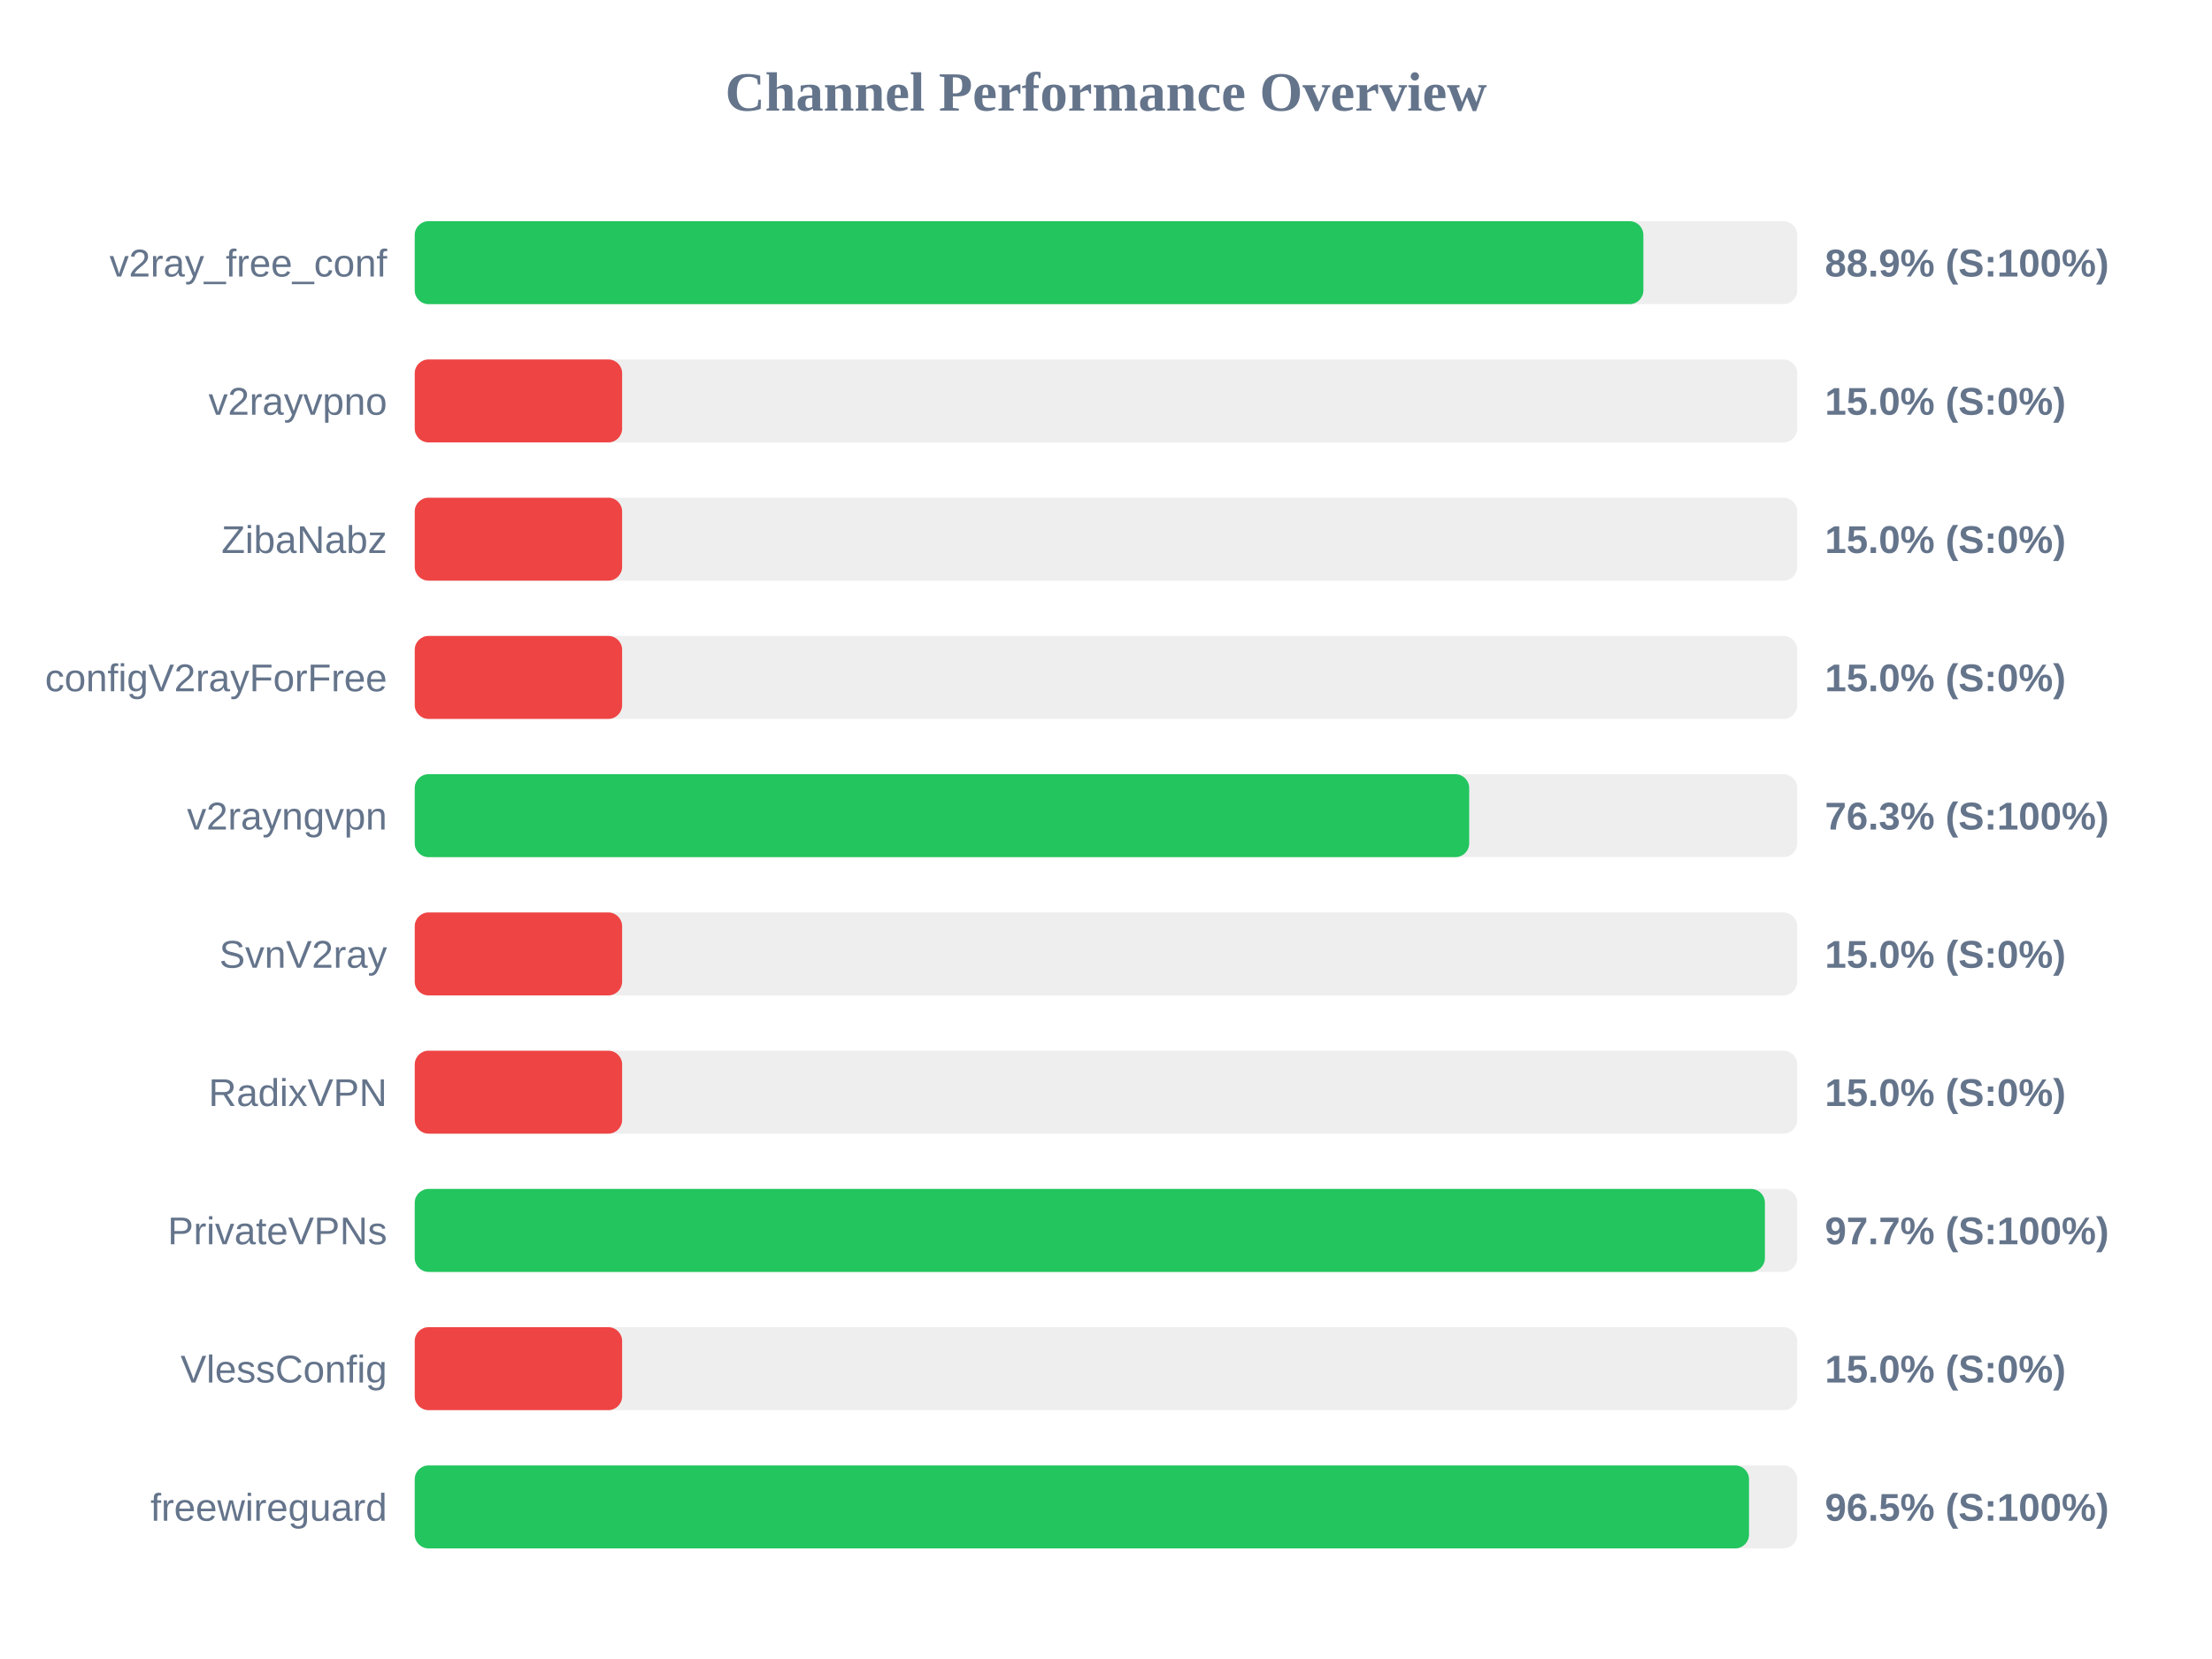
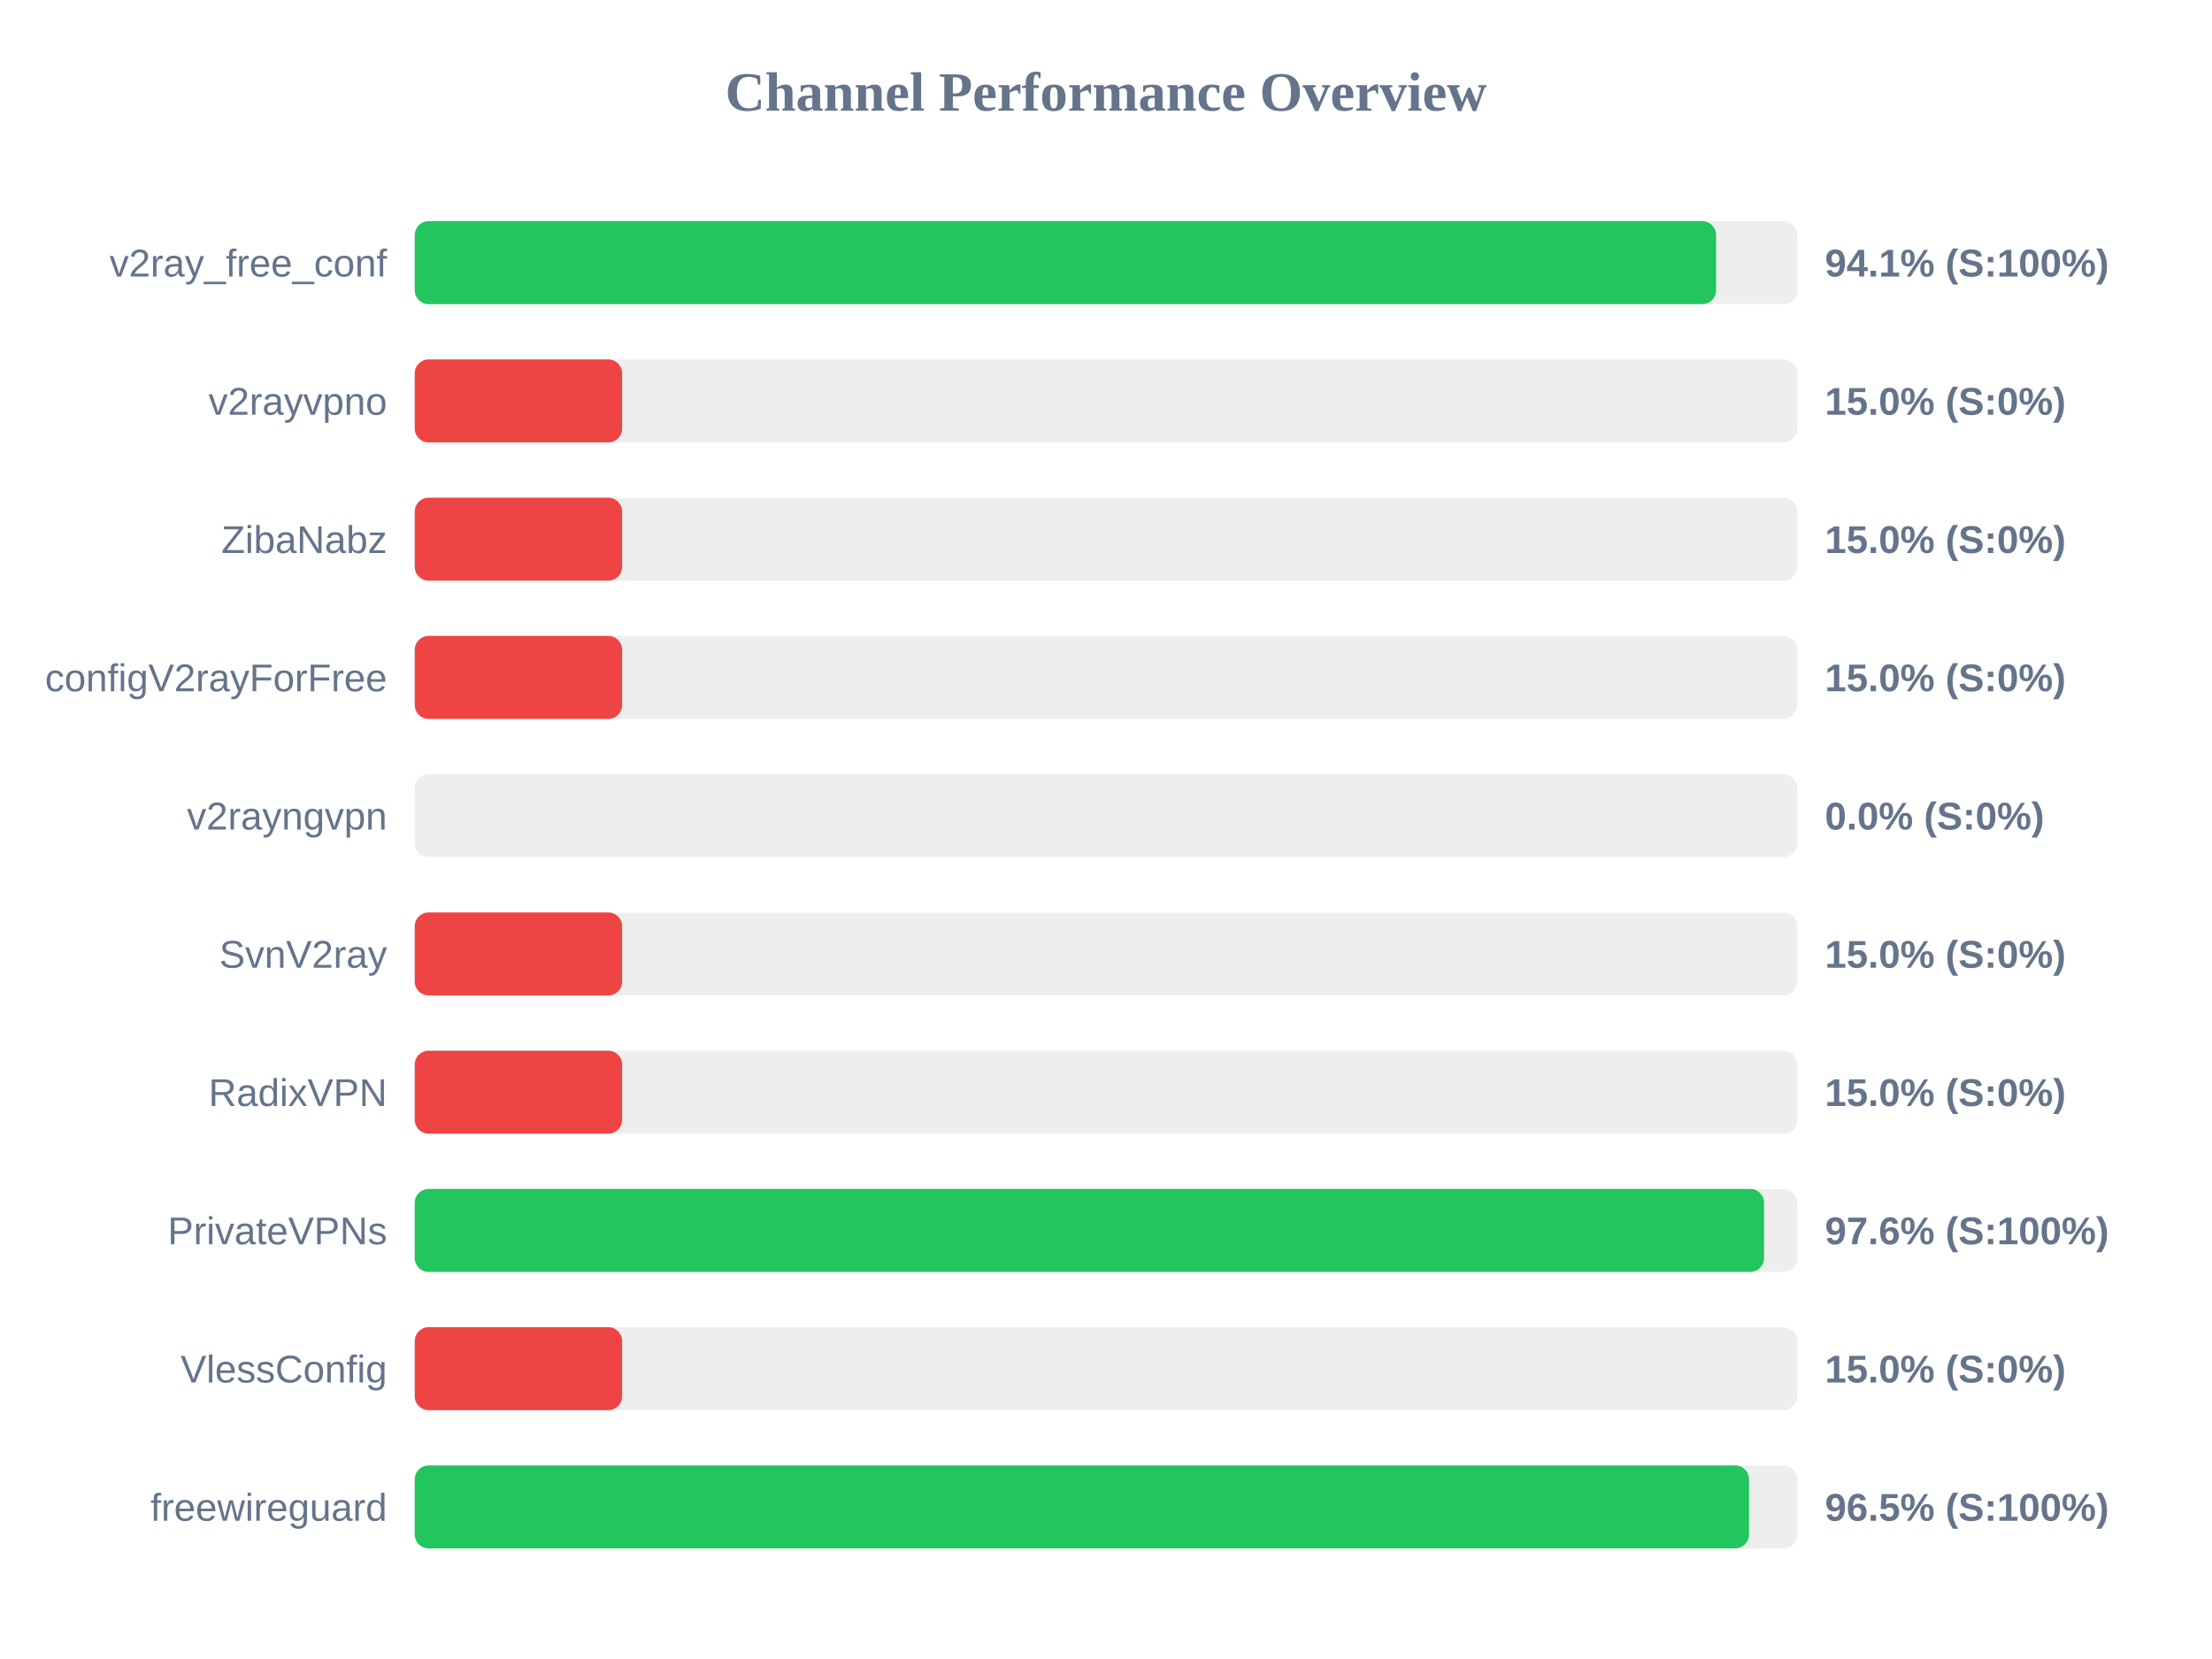
<svg xmlns="http://www.w3.org/2000/svg" width="800" height="600" version="1.1">
  <style>
        .row { font: 14px Arial; fill: #64748b; }
        .score { font: bold 14px Arial; fill: #64748b; }
    </style>
  <text x="400" y="40" text-anchor="middle" font-size="20px" font-weight="bold" fill="#64748b">Channel Performance Overview</text>
  <rect x="150" y="80" width="500" height="30" fill="#eee" rx="5" />
-   <rect x="150" y="80" width="444.35" height="30" fill="#22c55e" rx="5" />
+   <rect x="150" y="80" width="470.65" height="30" fill="#22c55e" rx="5" />
  <text x="140" y="100" text-anchor="end" class="row">v2ray_free_conf</text>
-   <text x="660" y="100" text-anchor="start" class="score">88.9% (S:100%)</text>
+   <text x="660" y="100" text-anchor="start" class="score">94.1% (S:100%)</text>
  <rect x="150" y="130" width="500" height="30" fill="#eee" rx="5" />
  <rect x="150" y="130" width="75.0" height="30" fill="#ef4444" rx="5" />
  <text x="140" y="150" text-anchor="end" class="row">v2rayvpno</text>
  <text x="660" y="150" text-anchor="start" class="score">15.0% (S:0%)</text>
  <rect x="150" y="180" width="500" height="30" fill="#eee" rx="5" />
  <rect x="150" y="180" width="75.0" height="30" fill="#ef4444" rx="5" />
  <text x="140" y="200" text-anchor="end" class="row">ZibaNabz</text>
  <text x="660" y="200" text-anchor="start" class="score">15.0% (S:0%)</text>
  <rect x="150" y="230" width="500" height="30" fill="#eee" rx="5" />
  <rect x="150" y="230" width="75.0" height="30" fill="#ef4444" rx="5" />
  <text x="140" y="250" text-anchor="end" class="row">configV2rayForFree</text>
  <text x="660" y="250" text-anchor="start" class="score">15.0% (S:0%)</text>
  <rect x="150" y="280" width="500" height="30" fill="#eee" rx="5" />
-   <rect x="150" y="280" width="381.35" height="30" fill="#22c55e" rx="5" />
+   <rect x="150" y="280" width="0.0" height="30" fill="#ef4444" rx="5" />
  <text x="140" y="300" text-anchor="end" class="row">v2rayngvpn</text>
-   <text x="660" y="300" text-anchor="start" class="score">76.3% (S:100%)</text>
+   <text x="660" y="300" text-anchor="start" class="score">0.0% (S:0%)</text>
  <rect x="150" y="330" width="500" height="30" fill="#eee" rx="5" />
  <rect x="150" y="330" width="75.0" height="30" fill="#ef4444" rx="5" />
  <text x="140" y="350" text-anchor="end" class="row">SvnV2ray</text>
  <text x="660" y="350" text-anchor="start" class="score">15.0% (S:0%)</text>
  <rect x="150" y="380" width="500" height="30" fill="#eee" rx="5" />
  <rect x="150" y="380" width="75.0" height="30" fill="#ef4444" rx="5" />
  <text x="140" y="400" text-anchor="end" class="row">RadixVPN</text>
  <text x="660" y="400" text-anchor="start" class="score">15.0% (S:0%)</text>
  <rect x="150" y="430" width="500" height="30" fill="#eee" rx="5" />
-   <rect x="150" y="430" width="488.3" height="30" fill="#22c55e" rx="5" />
+   <rect x="150" y="430" width="488.0" height="30" fill="#22c55e" rx="5" />
  <text x="140" y="450" text-anchor="end" class="row">PrivateVPNs</text>
-   <text x="660" y="450" text-anchor="start" class="score">97.7% (S:100%)</text>
+   <text x="660" y="450" text-anchor="start" class="score">97.6% (S:100%)</text>
  <rect x="150" y="480" width="500" height="30" fill="#eee" rx="5" />
  <rect x="150" y="480" width="75.0" height="30" fill="#ef4444" rx="5" />
  <text x="140" y="500" text-anchor="end" class="row">VlessConfig</text>
  <text x="660" y="500" text-anchor="start" class="score">15.0% (S:0%)</text>
  <rect x="150" y="530" width="500" height="30" fill="#eee" rx="5" />
  <rect x="150" y="530" width="482.55" height="30" fill="#22c55e" rx="5" />
  <text x="140" y="550" text-anchor="end" class="row">freewireguard</text>
  <text x="660" y="550" text-anchor="start" class="score">96.5% (S:100%)</text>
</svg>
